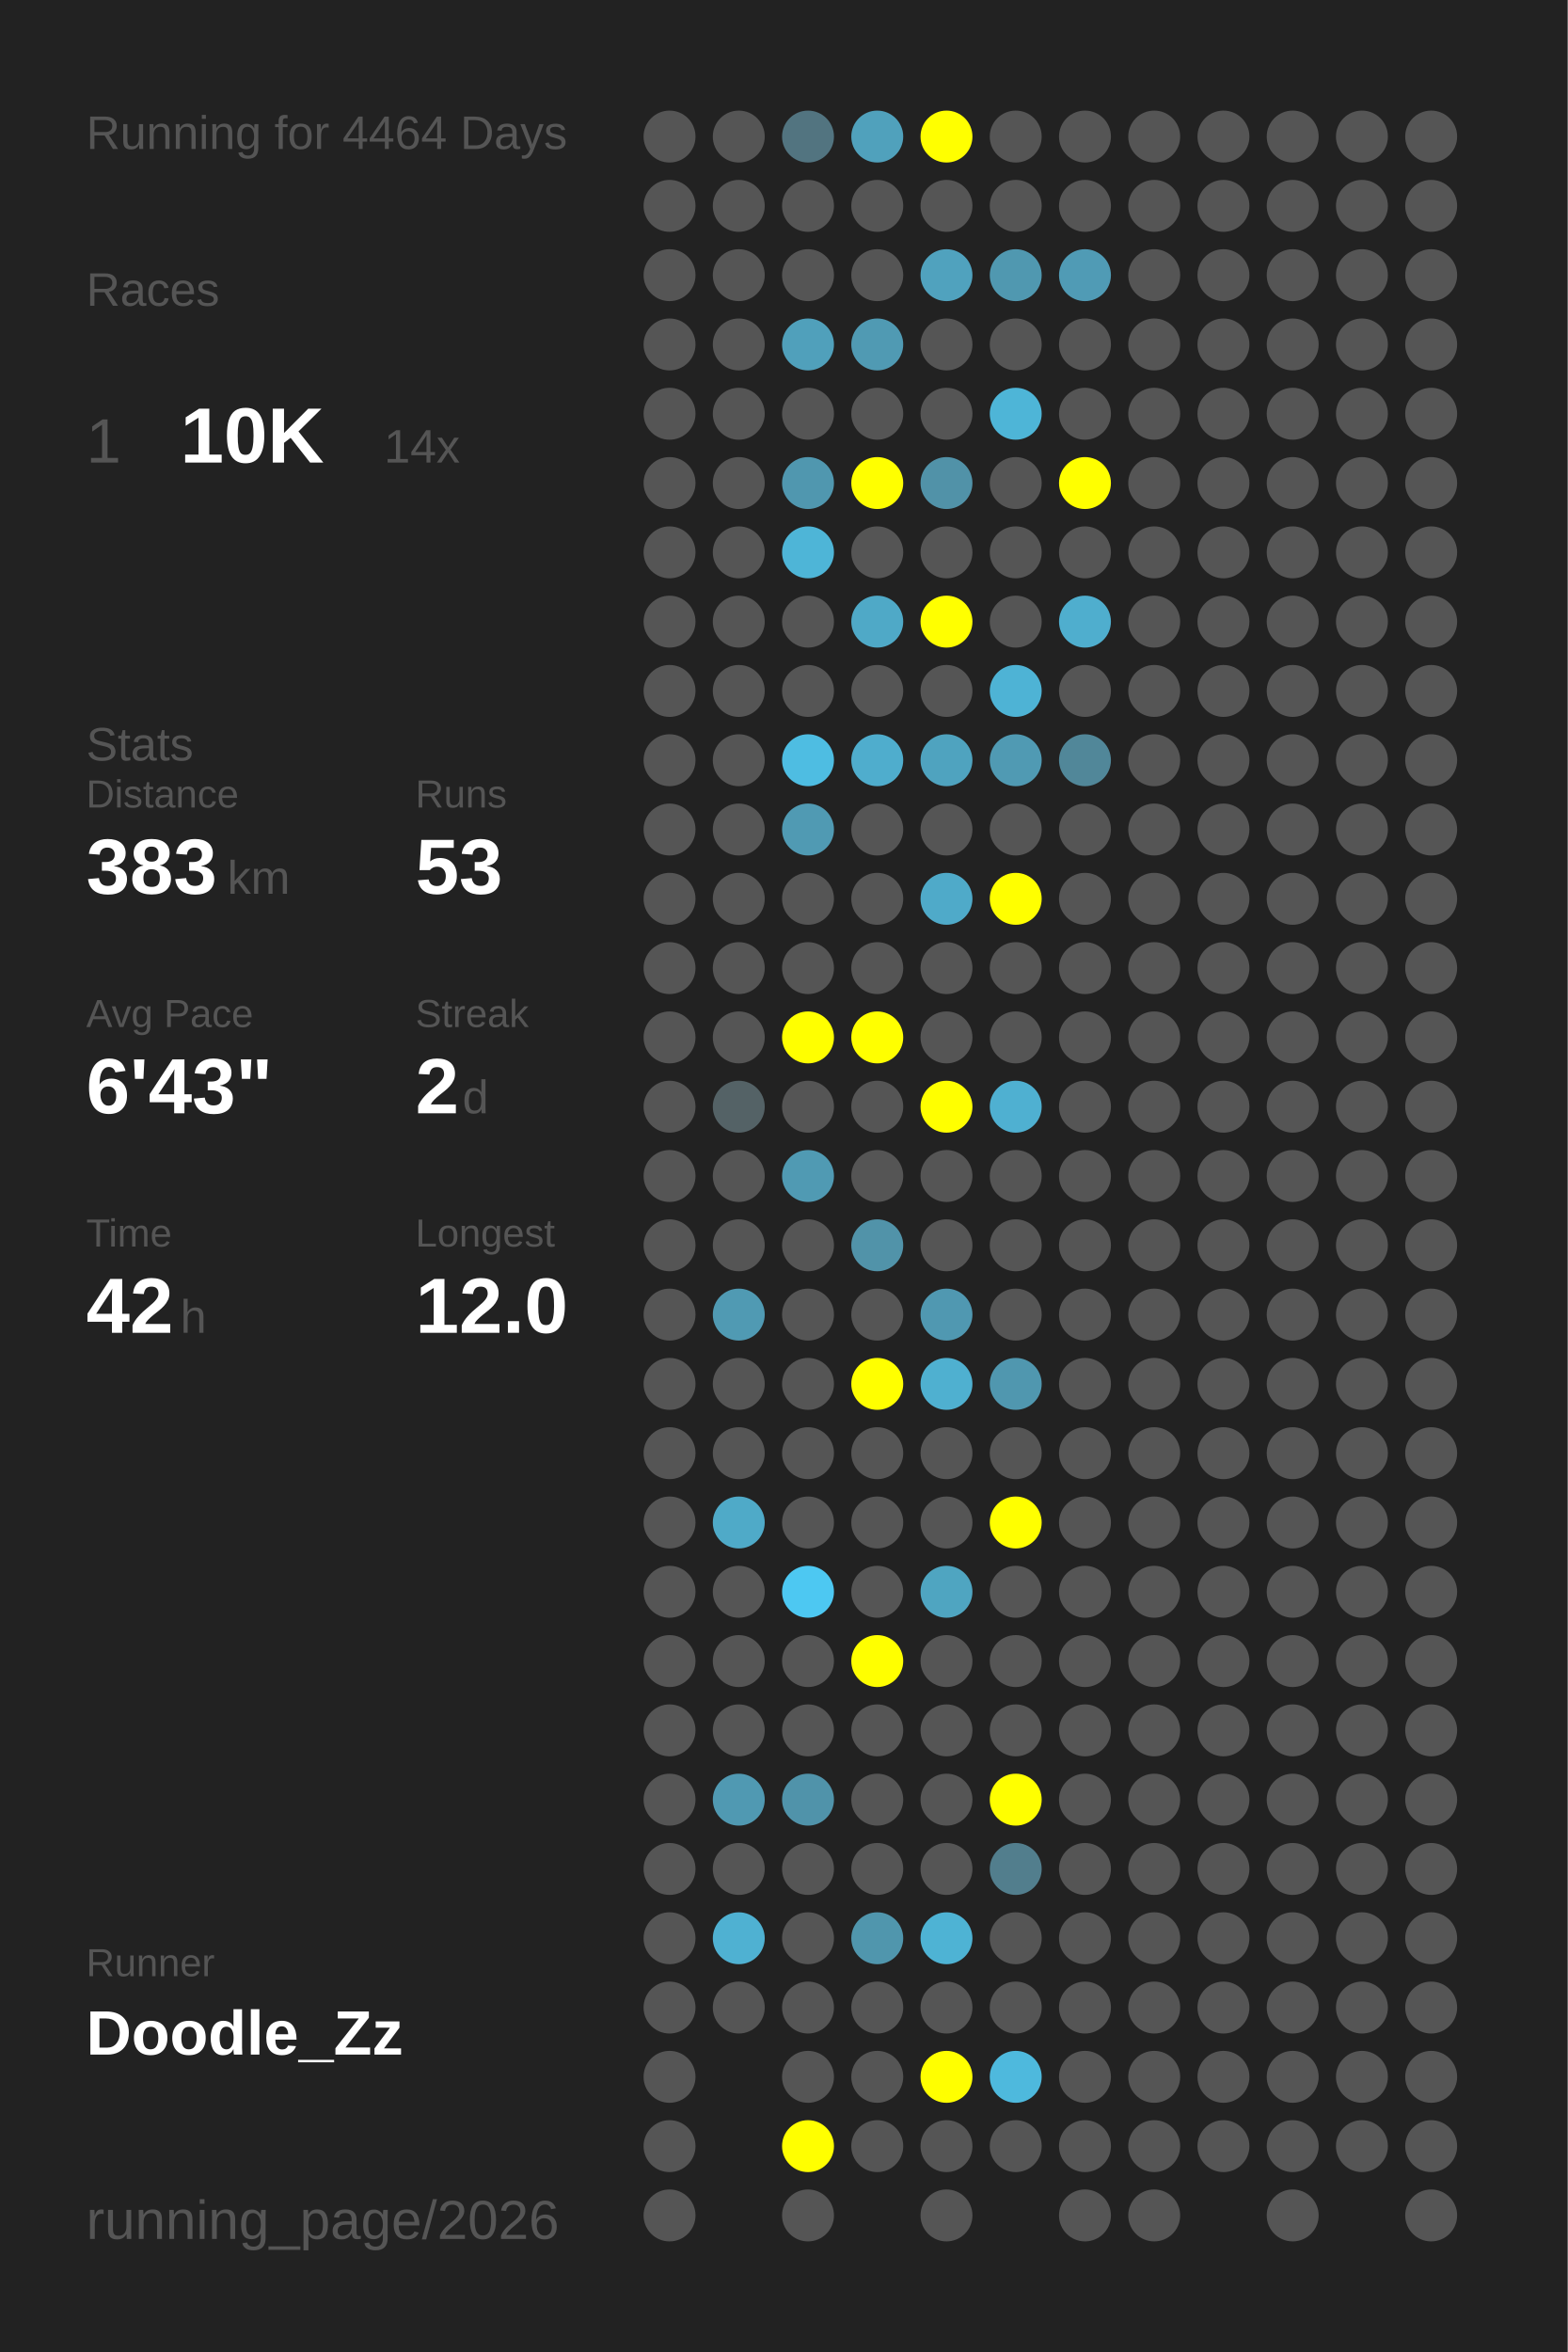
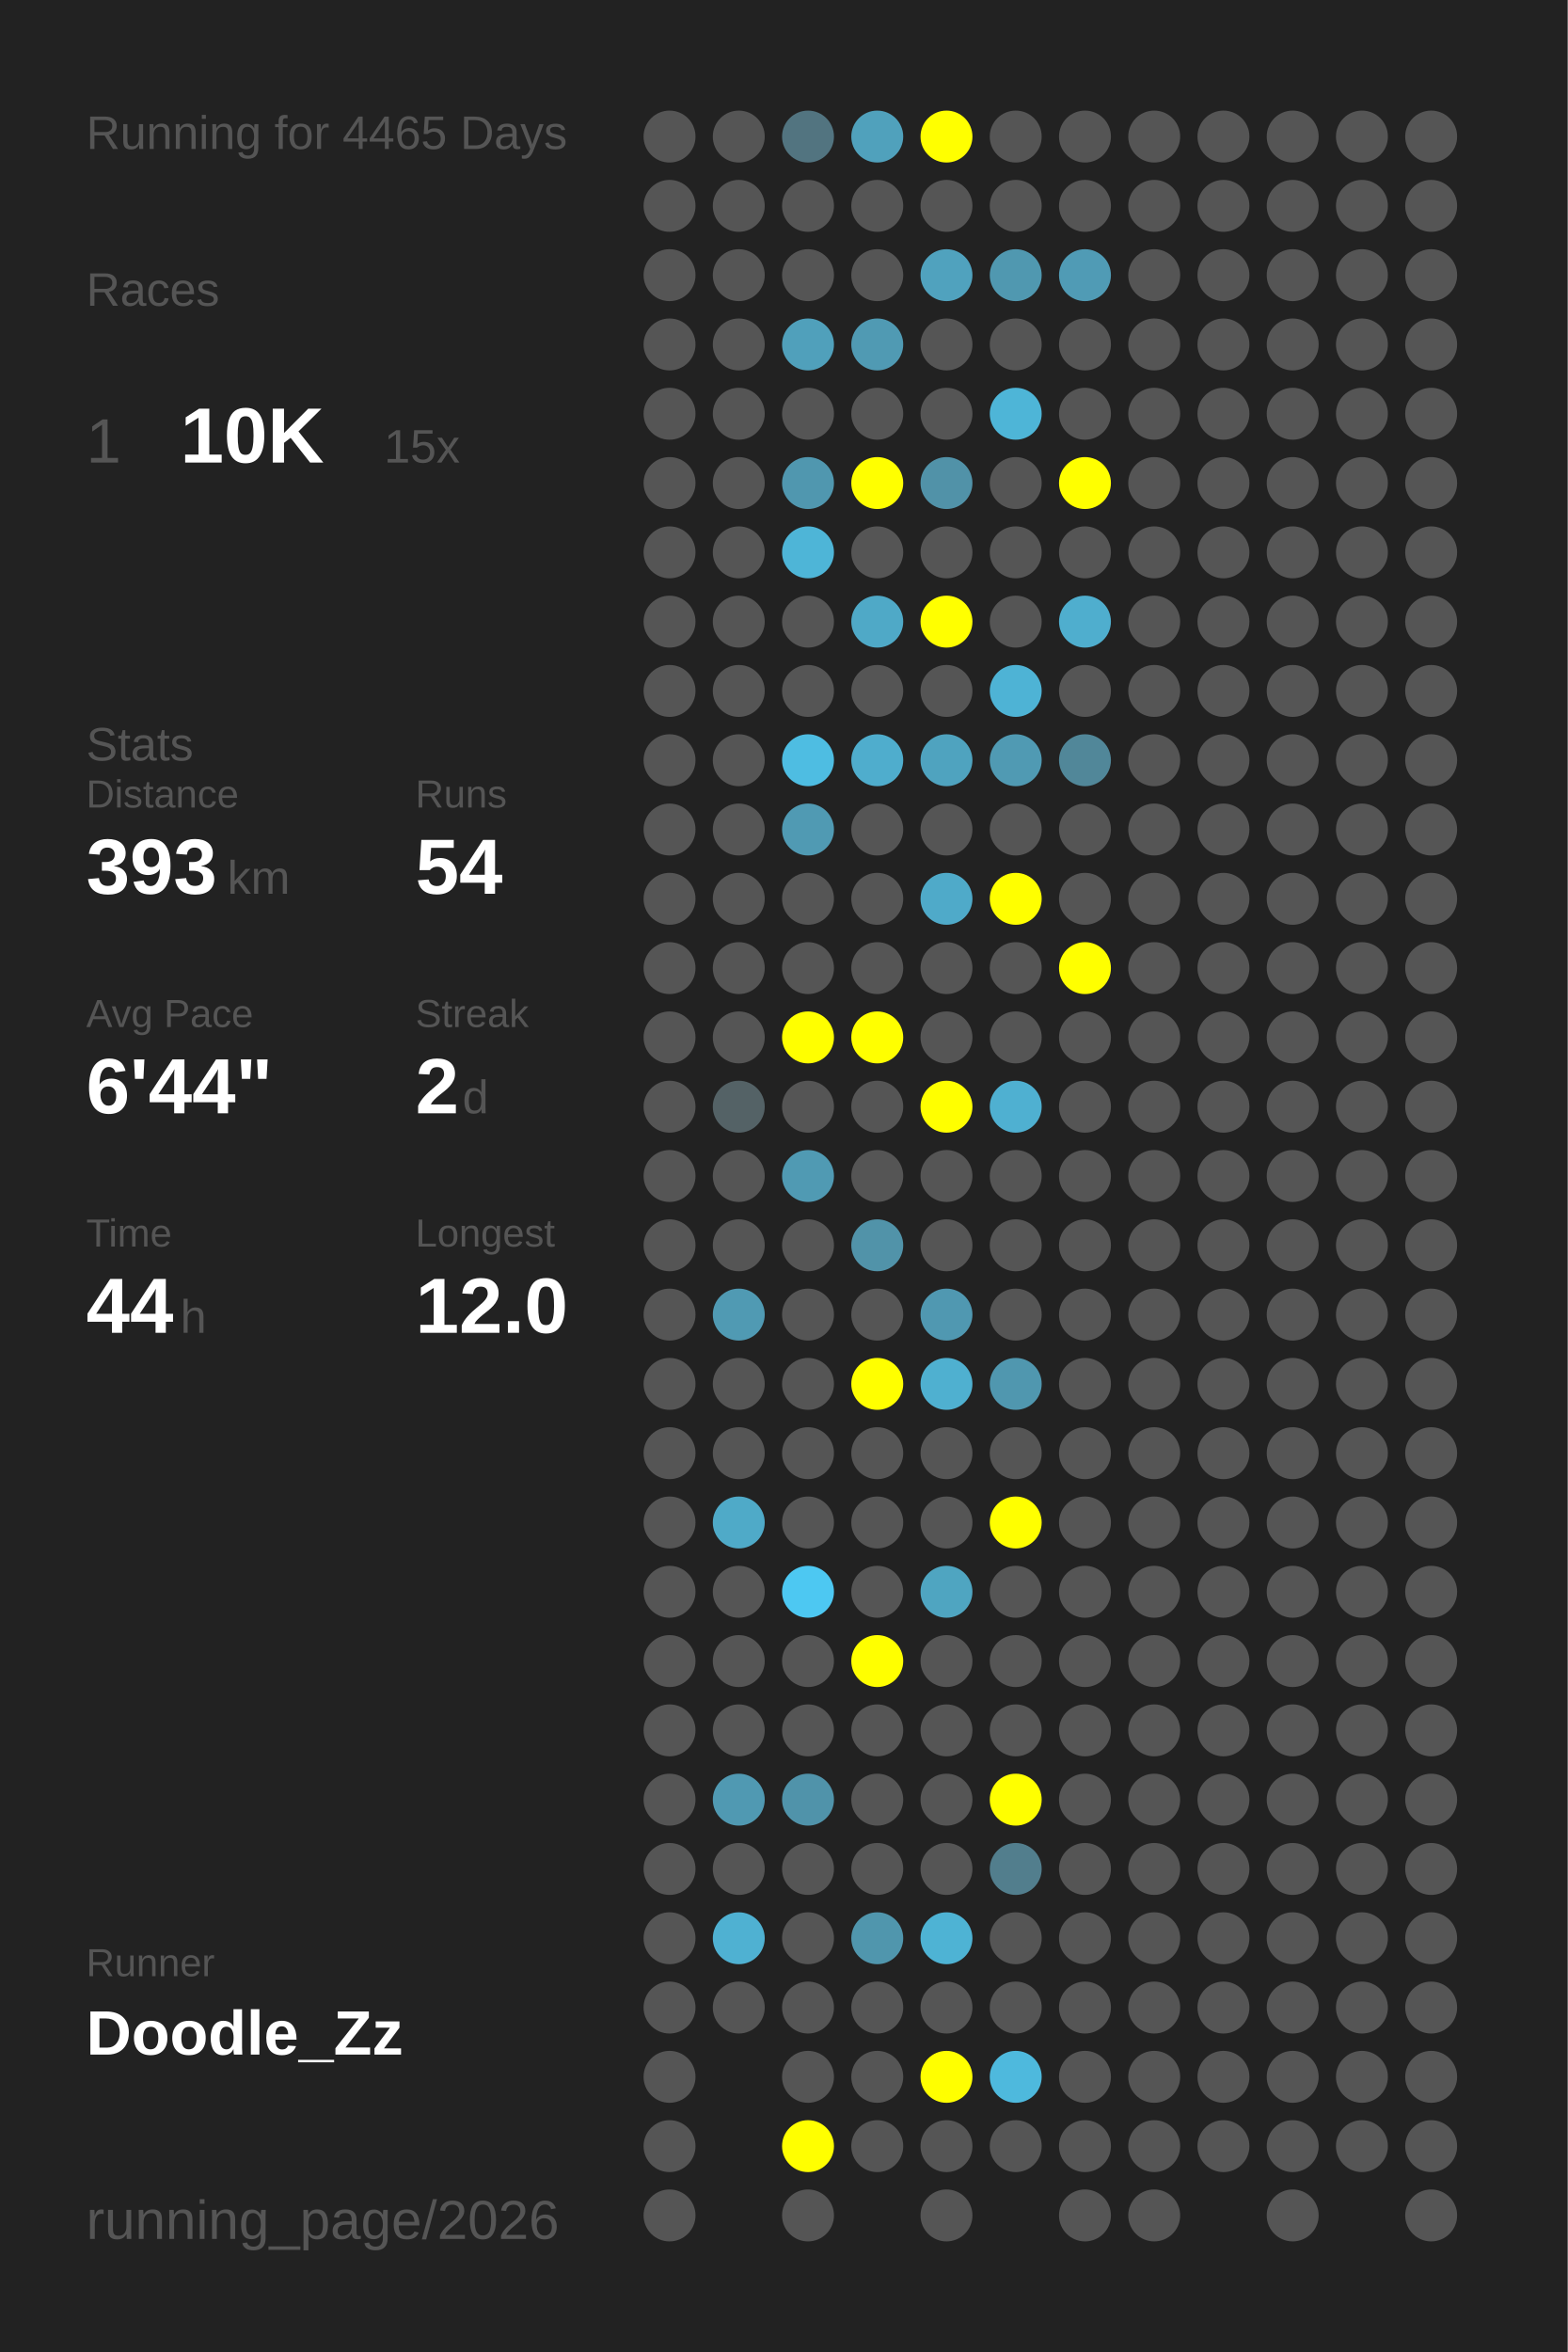
<svg xmlns="http://www.w3.org/2000/svg" baseProfile="full" height="300mm" version="1.1" viewBox="0,0,200,300" width="200mm">
  <defs />
  <rect fill="#222222" height="300" width="200" x="0" y="0" />
-   <text fill="#555555" style="font-size:6px; font-family:Arial;" x="11" y="19">Running for 4464 Days</text>
+   <text fill="#555555" style="font-size:6px; font-family:Arial;" x="11" y="19">Running for 4465 Days</text>
  <text fill="#555555" style="font-size:6px; font-family:Arial;" x="11" y="39">Races</text>
  <text fill="#555555" style="font-size:8px; font-family:Arial;" x="11" y="59">1</text>
  <text fill="#FFFFFF" style="font-size:10px; font-family:Arial; font-weight:bold;" x="23" y="59">10K</text>
-   <text fill="#555555" style="font-size:6px; font-family:Arial;" x="49" y="59">14x</text>
+   <text fill="#555555" style="font-size:6px; font-family:Arial;" x="49" y="59">15x</text>
  <text fill="#555555" style="font-size:6px; font-family:Arial;" x="11" y="97">Stats</text>
  <text fill="#555555" style="font-size:5px; font-family:Arial;" x="11" y="103">Distance</text>
-   <text fill="#FFFFFF" style="font-size:10px; font-family:Arial; font-weight:bold;" x="11" y="114">383</text>
+   <text fill="#FFFFFF" style="font-size:10px; font-family:Arial; font-weight:bold;" x="11" y="114">393</text>
  <text fill="#555555" style="font-size:6px; font-family:Arial;" x="29" y="114">km</text>
  <text fill="#555555" style="font-size:5px; font-family:Arial;" x="53" y="103">Runs</text>
-   <text fill="#FFFFFF" style="font-size:10px; font-family:Arial; font-weight:bold;" x="53" y="114">53</text>
+   <text fill="#FFFFFF" style="font-size:10px; font-family:Arial; font-weight:bold;" x="53" y="114">54</text>
  <text fill="#555555" style="font-size:5px; font-family:Arial;" x="11" y="131">Avg Pace</text>
-   <text fill="#FFFFFF" style="font-size:10px; font-family:Arial; font-weight:bold;" x="11" y="142">6'43"</text>
+   <text fill="#FFFFFF" style="font-size:10px; font-family:Arial; font-weight:bold;" x="11" y="142">6'44"</text>
  <text fill="#555555" style="font-size:5px; font-family:Arial;" x="53" y="131">Streak</text>
  <text fill="#FFFFFF" style="font-size:10px; font-family:Arial; font-weight:bold;" x="53" y="142">2</text>
  <text fill="#555555" style="font-size:6px; font-family:Arial;" x="59" y="142">d</text>
  <text fill="#555555" style="font-size:5px; font-family:Arial;" x="11" y="159">Time</text>
-   <text fill="#FFFFFF" style="font-size:10px; font-family:Arial; font-weight:bold;" x="11" y="170">42</text>
+   <text fill="#FFFFFF" style="font-size:10px; font-family:Arial; font-weight:bold;" x="11" y="170">44</text>
  <text fill="#555555" style="font-size:6px; font-family:Arial;" x="23" y="170">h</text>
  <text fill="#555555" style="font-size:5px; font-family:Arial;" x="53" y="159">Longest</text>
  <text fill="#FFFFFF" style="font-size:10px; font-family:Arial; font-weight:bold;" x="53" y="170">12.0</text>
  <text fill="#555555" style="font-size:5px; font-family:Arial;" x="11" y="252.065">Runner</text>
  <text fill="#FFFFFF" style="font-size:8px; font-family:Arial; font-weight:bold;" x="11" y="262.065">Doodle_Zz</text>
  <text fill="#555555" style="font-size:7px; font-family:Arial;" x="11" y="285.581">running_page/2026</text>
  <circle cx="85.417" cy="17.419" fill="#555555" r="3.312" />
  <circle cx="85.417" cy="26.258" fill="#555555" r="3.312" />
  <circle cx="85.417" cy="35.097" fill="#555555" r="3.312" />
  <circle cx="85.417" cy="43.935" fill="#555555" r="3.312" />
  <circle cx="85.417" cy="52.774" fill="#555555" r="3.312" />
  <circle cx="85.417" cy="61.613" fill="#555555" r="3.312" />
  <circle cx="85.417" cy="70.452" fill="#555555" r="3.312" />
  <circle cx="85.417" cy="79.29" fill="#555555" r="3.312" />
  <circle cx="85.417" cy="88.129" fill="#555555" r="3.312" />
  <circle cx="85.417" cy="96.968" fill="#555555" r="3.312" />
  <circle cx="85.417" cy="105.806" fill="#555555" r="3.312" />
  <circle cx="85.417" cy="114.645" fill="#555555" r="3.312" />
  <circle cx="85.417" cy="123.484" fill="#555555" r="3.312" />
  <circle cx="85.417" cy="132.323" fill="#555555" r="3.312" />
  <circle cx="85.417" cy="141.161" fill="#555555" r="3.312" />
  <circle cx="85.417" cy="150" fill="#555555" r="3.312" />
  <circle cx="85.417" cy="158.839" fill="#555555" r="3.312" />
  <circle cx="85.417" cy="167.677" fill="#555555" r="3.312" />
  <circle cx="85.417" cy="176.516" fill="#555555" r="3.312" />
  <circle cx="85.417" cy="185.355" fill="#555555" r="3.312" />
  <circle cx="85.417" cy="194.194" fill="#555555" r="3.312" />
  <circle cx="85.417" cy="203.032" fill="#555555" r="3.312" />
  <circle cx="85.417" cy="211.871" fill="#555555" r="3.312" />
  <circle cx="85.417" cy="220.71" fill="#555555" r="3.312" />
  <circle cx="85.417" cy="229.548" fill="#555555" r="3.312" />
  <circle cx="85.417" cy="238.387" fill="#555555" r="3.312" />
  <circle cx="85.417" cy="247.226" fill="#555555" r="3.312" />
  <circle cx="85.417" cy="256.065" fill="#555555" r="3.312" />
  <circle cx="85.417" cy="264.903" fill="#555555" r="3.312" />
  <circle cx="85.417" cy="273.742" fill="#555555" r="3.312" />
  <circle cx="85.417" cy="282.581" fill="#555555" r="3.312" />
  <circle cx="94.25" cy="17.419" fill="#555555" r="3.312" />
  <circle cx="94.25" cy="26.258" fill="#555555" r="3.312" />
  <circle cx="94.25" cy="35.097" fill="#555555" r="3.312" />
  <circle cx="94.25" cy="43.935" fill="#555555" r="3.312" />
  <circle cx="94.25" cy="52.774" fill="#555555" r="3.312" />
  <circle cx="94.25" cy="61.613" fill="#555555" r="3.312" />
  <circle cx="94.25" cy="70.452" fill="#555555" r="3.312" />
  <circle cx="94.25" cy="79.29" fill="#555555" r="3.312" />
  <circle cx="94.25" cy="88.129" fill="#555555" r="3.312" />
  <circle cx="94.25" cy="96.968" fill="#555555" r="3.312" />
  <circle cx="94.25" cy="105.806" fill="#555555" r="3.312" />
  <circle cx="94.25" cy="114.645" fill="#555555" r="3.312" />
  <circle cx="94.25" cy="123.484" fill="#555555" r="3.312" />
  <circle cx="94.25" cy="132.323" fill="#555555" r="3.312" />
  <circle cx="94.25" cy="141.161" fill="#546266" r="3.312" />
  <circle cx="94.25" cy="150" fill="#555555" r="3.312" />
  <circle cx="94.25" cy="158.839" fill="#555555" r="3.312" />
  <circle cx="94.25" cy="167.677" fill="#509ab3" r="3.312" />
  <circle cx="94.25" cy="176.516" fill="#555555" r="3.312" />
  <circle cx="94.25" cy="185.355" fill="#555555" r="3.312" />
  <circle cx="94.25" cy="194.194" fill="#4faac8" r="3.312" />
  <circle cx="94.25" cy="203.032" fill="#555555" r="3.312" />
  <circle cx="94.25" cy="211.871" fill="#555555" r="3.312" />
  <circle cx="94.25" cy="220.71" fill="#555555" r="3.312" />
  <circle cx="94.25" cy="229.548" fill="#5099b2" r="3.312" />
  <circle cx="94.25" cy="238.387" fill="#555555" r="3.312" />
  <circle cx="94.25" cy="247.226" fill="#4fb1d2" r="3.312" />
  <circle cx="94.25" cy="256.065" fill="#555555" r="3.312" />
  <circle cx="103.083" cy="17.419" fill="#527480" r="3.312" />
  <circle cx="103.083" cy="26.258" fill="#555555" r="3.312" />
  <circle cx="103.083" cy="35.097" fill="#555555" r="3.312" />
  <circle cx="103.083" cy="43.935" fill="#50a0bb" r="3.312" />
  <circle cx="103.083" cy="52.774" fill="#555555" r="3.312" />
  <circle cx="103.083" cy="61.613" fill="#5097af" r="3.312" />
  <circle cx="103.083" cy="70.452" fill="#4eb5d7" r="3.312" />
  <circle cx="103.083" cy="79.29" fill="#555555" r="3.312" />
  <circle cx="103.083" cy="88.129" fill="#555555" r="3.312" />
  <circle cx="103.083" cy="96.968" fill="#4ebde2" r="3.312" />
  <circle cx="103.083" cy="105.806" fill="#509ab3" r="3.312" />
  <circle cx="103.083" cy="114.645" fill="#555555" r="3.312" />
  <circle cx="103.083" cy="123.484" fill="#555555" r="3.312" />
  <circle cx="103.083" cy="132.323" fill="#FFFF00" r="3.312" />
  <circle cx="103.083" cy="141.161" fill="#555555" r="3.312" />
  <circle cx="103.083" cy="150" fill="#509ab3" r="3.312" />
  <circle cx="103.083" cy="158.839" fill="#555555" r="3.312" />
  <circle cx="103.083" cy="167.677" fill="#555555" r="3.312" />
  <circle cx="103.083" cy="176.516" fill="#555555" r="3.312" />
  <circle cx="103.083" cy="185.355" fill="#555555" r="3.312" />
  <circle cx="103.083" cy="194.194" fill="#555555" r="3.312" />
  <circle cx="103.083" cy="203.032" fill="#4dc8f2" r="3.312" />
  <circle cx="103.083" cy="211.871" fill="#555555" r="3.312" />
  <circle cx="103.083" cy="220.71" fill="#555555" r="3.312" />
  <circle cx="103.083" cy="229.548" fill="#5093aa" r="3.312" />
  <circle cx="103.083" cy="238.387" fill="#555555" r="3.312" />
  <circle cx="103.083" cy="247.226" fill="#555555" r="3.312" />
  <circle cx="103.083" cy="256.065" fill="#555555" r="3.312" />
  <circle cx="103.083" cy="264.903" fill="#555555" r="3.312" />
  <circle cx="103.083" cy="273.742" fill="#FFFF00" r="3.312" />
  <circle cx="103.083" cy="282.581" fill="#555555" r="3.312" />
  <circle cx="111.917" cy="17.419" fill="#50a1bc" r="3.312" />
  <circle cx="111.917" cy="26.258" fill="#555555" r="3.312" />
  <circle cx="111.917" cy="35.097" fill="#555555" r="3.312" />
  <circle cx="111.917" cy="43.935" fill="#509ab3" r="3.312" />
  <circle cx="111.917" cy="52.774" fill="#555555" r="3.312" />
  <circle cx="111.917" cy="61.613" fill="#FFFF00" r="3.312" />
  <circle cx="111.917" cy="70.452" fill="#555555" r="3.312" />
  <circle cx="111.917" cy="79.29" fill="#4fa9c7" r="3.312" />
  <circle cx="111.917" cy="88.129" fill="#555555" r="3.312" />
  <circle cx="111.917" cy="96.968" fill="#4fadcd" r="3.312" />
  <circle cx="111.917" cy="105.806" fill="#555555" r="3.312" />
  <circle cx="111.917" cy="114.645" fill="#555555" r="3.312" />
  <circle cx="111.917" cy="123.484" fill="#555555" r="3.312" />
  <circle cx="111.917" cy="132.323" fill="#FFFF00" r="3.312" />
  <circle cx="111.917" cy="141.161" fill="#555555" r="3.312" />
  <circle cx="111.917" cy="150" fill="#555555" r="3.312" />
  <circle cx="111.917" cy="158.839" fill="#5193a9" r="3.312" />
  <circle cx="111.917" cy="167.677" fill="#555555" r="3.312" />
  <circle cx="111.917" cy="176.516" fill="#FFFF00" r="3.312" />
  <circle cx="111.917" cy="185.355" fill="#555555" r="3.312" />
  <circle cx="111.917" cy="194.194" fill="#555555" r="3.312" />
  <circle cx="111.917" cy="203.032" fill="#555555" r="3.312" />
  <circle cx="111.917" cy="211.871" fill="#FFFF00" r="3.312" />
  <circle cx="111.917" cy="220.71" fill="#555555" r="3.312" />
  <circle cx="111.917" cy="229.548" fill="#555555" r="3.312" />
  <circle cx="111.917" cy="238.387" fill="#555555" r="3.312" />
  <circle cx="111.917" cy="247.226" fill="#5096ad" r="3.312" />
  <circle cx="111.917" cy="256.065" fill="#555555" r="3.312" />
  <circle cx="111.917" cy="264.903" fill="#555555" r="3.312" />
  <circle cx="111.917" cy="273.742" fill="#555555" r="3.312" />
  <circle cx="120.75" cy="17.419" fill="#FFFF00" r="3.312" />
  <circle cx="120.75" cy="26.258" fill="#555555" r="3.312" />
  <circle cx="120.75" cy="35.097" fill="#50a2be" r="3.312" />
  <circle cx="120.75" cy="43.935" fill="#555555" r="3.312" />
  <circle cx="120.75" cy="52.774" fill="#555555" r="3.312" />
  <circle cx="120.75" cy="61.613" fill="#5192a8" r="3.312" />
  <circle cx="120.75" cy="70.452" fill="#555555" r="3.312" />
  <circle cx="120.75" cy="79.29" fill="#FFFF00" r="3.312" />
  <circle cx="120.75" cy="88.129" fill="#555555" r="3.312" />
  <circle cx="120.75" cy="96.968" fill="#4fa3bf" r="3.312" />
  <circle cx="120.75" cy="105.806" fill="#555555" r="3.312" />
  <circle cx="120.75" cy="114.645" fill="#4faac9" r="3.312" />
  <circle cx="120.75" cy="123.484" fill="#555555" r="3.312" />
  <circle cx="120.75" cy="132.323" fill="#555555" r="3.312" />
  <circle cx="120.75" cy="141.161" fill="#FFFF00" r="3.312" />
  <circle cx="120.75" cy="150" fill="#555555" r="3.312" />
  <circle cx="120.75" cy="158.839" fill="#555555" r="3.312" />
  <circle cx="120.75" cy="167.677" fill="#5098b1" r="3.312" />
  <circle cx="120.75" cy="176.516" fill="#4fb0d0" r="3.312" />
  <circle cx="120.75" cy="185.355" fill="#555555" r="3.312" />
  <circle cx="120.75" cy="194.194" fill="#555555" r="3.312" />
  <circle cx="120.75" cy="203.032" fill="#4fa5c1" r="3.312" />
  <circle cx="120.75" cy="211.871" fill="#555555" r="3.312" />
  <circle cx="120.75" cy="220.71" fill="#555555" r="3.312" />
  <circle cx="120.75" cy="229.548" fill="#555555" r="3.312" />
  <circle cx="120.75" cy="238.387" fill="#555555" r="3.312" />
  <circle cx="120.75" cy="247.226" fill="#4eb3d4" r="3.312" />
  <circle cx="120.75" cy="256.065" fill="#555555" r="3.312" />
  <circle cx="120.75" cy="264.903" fill="#FFFF00" r="3.312" />
  <circle cx="120.75" cy="273.742" fill="#555555" r="3.312" />
  <circle cx="120.75" cy="282.581" fill="#555555" r="3.312" />
  <circle cx="129.583" cy="17.419" fill="#555555" r="3.312" />
  <circle cx="129.583" cy="26.258" fill="#555555" r="3.312" />
  <circle cx="129.583" cy="35.097" fill="#5098b0" r="3.312" />
  <circle cx="129.583" cy="43.935" fill="#555555" r="3.312" />
  <circle cx="129.583" cy="52.774" fill="#4eb5d7" r="3.312" />
  <circle cx="129.583" cy="61.613" fill="#555555" r="3.312" />
  <circle cx="129.583" cy="70.452" fill="#555555" r="3.312" />
  <circle cx="129.583" cy="79.29" fill="#555555" r="3.312" />
  <circle cx="129.583" cy="88.129" fill="#4eb3d5" r="3.312" />
  <circle cx="129.583" cy="96.968" fill="#509ab3" r="3.312" />
  <circle cx="129.583" cy="105.806" fill="#555555" r="3.312" />
  <circle cx="129.583" cy="114.645" fill="#FFFF00" r="3.312" />
  <circle cx="129.583" cy="123.484" fill="#555555" r="3.312" />
  <circle cx="129.583" cy="132.323" fill="#555555" r="3.312" />
  <circle cx="129.583" cy="141.161" fill="#4fb0d1" r="3.312" />
  <circle cx="129.583" cy="150" fill="#555555" r="3.312" />
  <circle cx="129.583" cy="158.839" fill="#555555" r="3.312" />
  <circle cx="129.583" cy="167.677" fill="#555555" r="3.312" />
  <circle cx="129.583" cy="176.516" fill="#5097af" r="3.312" />
  <circle cx="129.583" cy="185.355" fill="#555555" r="3.312" />
  <circle cx="129.583" cy="194.194" fill="#FFFF00" r="3.312" />
  <circle cx="129.583" cy="203.032" fill="#555555" r="3.312" />
  <circle cx="129.583" cy="211.871" fill="#555555" r="3.312" />
  <circle cx="129.583" cy="220.71" fill="#555555" r="3.312" />
  <circle cx="129.583" cy="229.548" fill="#FFFF00" r="3.312" />
  <circle cx="129.583" cy="238.387" fill="#527e8d" r="3.312" />
  <circle cx="129.583" cy="247.226" fill="#555555" r="3.312" />
  <circle cx="129.583" cy="256.065" fill="#555555" r="3.312" />
  <circle cx="129.583" cy="264.903" fill="#4eb9dd" r="3.312" />
  <circle cx="129.583" cy="273.742" fill="#555555" r="3.312" />
  <circle cx="138.417" cy="17.419" fill="#555555" r="3.312" />
  <circle cx="138.417" cy="26.258" fill="#555555" r="3.312" />
  <circle cx="138.417" cy="35.097" fill="#509bb5" r="3.312" />
  <circle cx="138.417" cy="43.935" fill="#555555" r="3.312" />
  <circle cx="138.417" cy="52.774" fill="#555555" r="3.312" />
  <circle cx="138.417" cy="61.613" fill="#FFFF00" r="3.312" />
  <circle cx="138.417" cy="70.452" fill="#555555" r="3.312" />
  <circle cx="138.417" cy="79.29" fill="#4faece" r="3.312" />
  <circle cx="138.417" cy="88.129" fill="#555555" r="3.312" />
  <circle cx="138.417" cy="96.968" fill="#518799" r="3.312" />
  <circle cx="138.417" cy="105.806" fill="#555555" r="3.312" />
  <circle cx="138.417" cy="114.645" fill="#555555" r="3.312" />
-   <circle cx="138.417" cy="123.484" fill="#555555" r="3.312" />
+   <circle cx="138.417" cy="123.484" fill="#FFFF00" r="3.312" />
  <circle cx="138.417" cy="132.323" fill="#555555" r="3.312" />
  <circle cx="138.417" cy="141.161" fill="#555555" r="3.312" />
  <circle cx="138.417" cy="150" fill="#555555" r="3.312" />
  <circle cx="138.417" cy="158.839" fill="#555555" r="3.312" />
  <circle cx="138.417" cy="167.677" fill="#555555" r="3.312" />
  <circle cx="138.417" cy="176.516" fill="#555555" r="3.312" />
  <circle cx="138.417" cy="185.355" fill="#555555" r="3.312" />
  <circle cx="138.417" cy="194.194" fill="#555555" r="3.312" />
  <circle cx="138.417" cy="203.032" fill="#555555" r="3.312" />
  <circle cx="138.417" cy="211.871" fill="#555555" r="3.312" />
  <circle cx="138.417" cy="220.71" fill="#555555" r="3.312" />
  <circle cx="138.417" cy="229.548" fill="#555555" r="3.312" />
  <circle cx="138.417" cy="238.387" fill="#555555" r="3.312" />
  <circle cx="138.417" cy="247.226" fill="#555555" r="3.312" />
  <circle cx="138.417" cy="256.065" fill="#555555" r="3.312" />
  <circle cx="138.417" cy="264.903" fill="#555555" r="3.312" />
  <circle cx="138.417" cy="273.742" fill="#555555" r="3.312" />
  <circle cx="138.417" cy="282.581" fill="#555555" r="3.312" />
  <circle cx="147.25" cy="17.419" fill="#555555" r="3.312" />
  <circle cx="147.25" cy="26.258" fill="#555555" r="3.312" />
  <circle cx="147.25" cy="35.097" fill="#555555" r="3.312" />
  <circle cx="147.25" cy="43.935" fill="#555555" r="3.312" />
  <circle cx="147.25" cy="52.774" fill="#555555" r="3.312" />
  <circle cx="147.25" cy="61.613" fill="#555555" r="3.312" />
  <circle cx="147.25" cy="70.452" fill="#555555" r="3.312" />
  <circle cx="147.25" cy="79.29" fill="#555555" r="3.312" />
  <circle cx="147.25" cy="88.129" fill="#555555" r="3.312" />
  <circle cx="147.25" cy="96.968" fill="#555555" r="3.312" />
  <circle cx="147.25" cy="105.806" fill="#555555" r="3.312" />
  <circle cx="147.25" cy="114.645" fill="#555555" r="3.312" />
  <circle cx="147.25" cy="123.484" fill="#555555" r="3.312" />
  <circle cx="147.25" cy="132.323" fill="#555555" r="3.312" />
  <circle cx="147.25" cy="141.161" fill="#555555" r="3.312" />
  <circle cx="147.25" cy="150" fill="#555555" r="3.312" />
  <circle cx="147.25" cy="158.839" fill="#555555" r="3.312" />
  <circle cx="147.25" cy="167.677" fill="#555555" r="3.312" />
  <circle cx="147.25" cy="176.516" fill="#555555" r="3.312" />
  <circle cx="147.25" cy="185.355" fill="#555555" r="3.312" />
  <circle cx="147.25" cy="194.194" fill="#555555" r="3.312" />
  <circle cx="147.25" cy="203.032" fill="#555555" r="3.312" />
  <circle cx="147.25" cy="211.871" fill="#555555" r="3.312" />
  <circle cx="147.25" cy="220.71" fill="#555555" r="3.312" />
  <circle cx="147.25" cy="229.548" fill="#555555" r="3.312" />
  <circle cx="147.25" cy="238.387" fill="#555555" r="3.312" />
  <circle cx="147.25" cy="247.226" fill="#555555" r="3.312" />
  <circle cx="147.25" cy="256.065" fill="#555555" r="3.312" />
  <circle cx="147.25" cy="264.903" fill="#555555" r="3.312" />
  <circle cx="147.25" cy="273.742" fill="#555555" r="3.312" />
  <circle cx="147.25" cy="282.581" fill="#555555" r="3.312" />
  <circle cx="156.083" cy="17.419" fill="#555555" r="3.312" />
  <circle cx="156.083" cy="26.258" fill="#555555" r="3.312" />
  <circle cx="156.083" cy="35.097" fill="#555555" r="3.312" />
  <circle cx="156.083" cy="43.935" fill="#555555" r="3.312" />
  <circle cx="156.083" cy="52.774" fill="#555555" r="3.312" />
  <circle cx="156.083" cy="61.613" fill="#555555" r="3.312" />
  <circle cx="156.083" cy="70.452" fill="#555555" r="3.312" />
  <circle cx="156.083" cy="79.29" fill="#555555" r="3.312" />
  <circle cx="156.083" cy="88.129" fill="#555555" r="3.312" />
  <circle cx="156.083" cy="96.968" fill="#555555" r="3.312" />
  <circle cx="156.083" cy="105.806" fill="#555555" r="3.312" />
  <circle cx="156.083" cy="114.645" fill="#555555" r="3.312" />
  <circle cx="156.083" cy="123.484" fill="#555555" r="3.312" />
  <circle cx="156.083" cy="132.323" fill="#555555" r="3.312" />
  <circle cx="156.083" cy="141.161" fill="#555555" r="3.312" />
  <circle cx="156.083" cy="150" fill="#555555" r="3.312" />
  <circle cx="156.083" cy="158.839" fill="#555555" r="3.312" />
  <circle cx="156.083" cy="167.677" fill="#555555" r="3.312" />
  <circle cx="156.083" cy="176.516" fill="#555555" r="3.312" />
  <circle cx="156.083" cy="185.355" fill="#555555" r="3.312" />
  <circle cx="156.083" cy="194.194" fill="#555555" r="3.312" />
  <circle cx="156.083" cy="203.032" fill="#555555" r="3.312" />
  <circle cx="156.083" cy="211.871" fill="#555555" r="3.312" />
  <circle cx="156.083" cy="220.71" fill="#555555" r="3.312" />
  <circle cx="156.083" cy="229.548" fill="#555555" r="3.312" />
  <circle cx="156.083" cy="238.387" fill="#555555" r="3.312" />
  <circle cx="156.083" cy="247.226" fill="#555555" r="3.312" />
  <circle cx="156.083" cy="256.065" fill="#555555" r="3.312" />
  <circle cx="156.083" cy="264.903" fill="#555555" r="3.312" />
  <circle cx="156.083" cy="273.742" fill="#555555" r="3.312" />
  <circle cx="164.917" cy="17.419" fill="#555555" r="3.312" />
  <circle cx="164.917" cy="26.258" fill="#555555" r="3.312" />
  <circle cx="164.917" cy="35.097" fill="#555555" r="3.312" />
  <circle cx="164.917" cy="43.935" fill="#555555" r="3.312" />
  <circle cx="164.917" cy="52.774" fill="#555555" r="3.312" />
  <circle cx="164.917" cy="61.613" fill="#555555" r="3.312" />
  <circle cx="164.917" cy="70.452" fill="#555555" r="3.312" />
  <circle cx="164.917" cy="79.29" fill="#555555" r="3.312" />
  <circle cx="164.917" cy="88.129" fill="#555555" r="3.312" />
  <circle cx="164.917" cy="96.968" fill="#555555" r="3.312" />
  <circle cx="164.917" cy="105.806" fill="#555555" r="3.312" />
  <circle cx="164.917" cy="114.645" fill="#555555" r="3.312" />
  <circle cx="164.917" cy="123.484" fill="#555555" r="3.312" />
  <circle cx="164.917" cy="132.323" fill="#555555" r="3.312" />
  <circle cx="164.917" cy="141.161" fill="#555555" r="3.312" />
  <circle cx="164.917" cy="150" fill="#555555" r="3.312" />
  <circle cx="164.917" cy="158.839" fill="#555555" r="3.312" />
  <circle cx="164.917" cy="167.677" fill="#555555" r="3.312" />
  <circle cx="164.917" cy="176.516" fill="#555555" r="3.312" />
  <circle cx="164.917" cy="185.355" fill="#555555" r="3.312" />
  <circle cx="164.917" cy="194.194" fill="#555555" r="3.312" />
  <circle cx="164.917" cy="203.032" fill="#555555" r="3.312" />
  <circle cx="164.917" cy="211.871" fill="#555555" r="3.312" />
  <circle cx="164.917" cy="220.71" fill="#555555" r="3.312" />
  <circle cx="164.917" cy="229.548" fill="#555555" r="3.312" />
  <circle cx="164.917" cy="238.387" fill="#555555" r="3.312" />
  <circle cx="164.917" cy="247.226" fill="#555555" r="3.312" />
  <circle cx="164.917" cy="256.065" fill="#555555" r="3.312" />
  <circle cx="164.917" cy="264.903" fill="#555555" r="3.312" />
  <circle cx="164.917" cy="273.742" fill="#555555" r="3.312" />
  <circle cx="164.917" cy="282.581" fill="#555555" r="3.312" />
  <circle cx="173.75" cy="17.419" fill="#555555" r="3.312" />
  <circle cx="173.75" cy="26.258" fill="#555555" r="3.312" />
  <circle cx="173.75" cy="35.097" fill="#555555" r="3.312" />
  <circle cx="173.75" cy="43.935" fill="#555555" r="3.312" />
  <circle cx="173.75" cy="52.774" fill="#555555" r="3.312" />
  <circle cx="173.75" cy="61.613" fill="#555555" r="3.312" />
  <circle cx="173.75" cy="70.452" fill="#555555" r="3.312" />
  <circle cx="173.75" cy="79.29" fill="#555555" r="3.312" />
  <circle cx="173.75" cy="88.129" fill="#555555" r="3.312" />
  <circle cx="173.75" cy="96.968" fill="#555555" r="3.312" />
  <circle cx="173.75" cy="105.806" fill="#555555" r="3.312" />
  <circle cx="173.75" cy="114.645" fill="#555555" r="3.312" />
  <circle cx="173.75" cy="123.484" fill="#555555" r="3.312" />
  <circle cx="173.75" cy="132.323" fill="#555555" r="3.312" />
  <circle cx="173.75" cy="141.161" fill="#555555" r="3.312" />
  <circle cx="173.75" cy="150" fill="#555555" r="3.312" />
  <circle cx="173.75" cy="158.839" fill="#555555" r="3.312" />
  <circle cx="173.75" cy="167.677" fill="#555555" r="3.312" />
  <circle cx="173.75" cy="176.516" fill="#555555" r="3.312" />
  <circle cx="173.75" cy="185.355" fill="#555555" r="3.312" />
  <circle cx="173.75" cy="194.194" fill="#555555" r="3.312" />
  <circle cx="173.75" cy="203.032" fill="#555555" r="3.312" />
  <circle cx="173.75" cy="211.871" fill="#555555" r="3.312" />
  <circle cx="173.75" cy="220.71" fill="#555555" r="3.312" />
  <circle cx="173.75" cy="229.548" fill="#555555" r="3.312" />
  <circle cx="173.75" cy="238.387" fill="#555555" r="3.312" />
  <circle cx="173.75" cy="247.226" fill="#555555" r="3.312" />
  <circle cx="173.75" cy="256.065" fill="#555555" r="3.312" />
  <circle cx="173.75" cy="264.903" fill="#555555" r="3.312" />
  <circle cx="173.75" cy="273.742" fill="#555555" r="3.312" />
  <circle cx="182.583" cy="17.419" fill="#555555" r="3.312" />
  <circle cx="182.583" cy="26.258" fill="#555555" r="3.312" />
  <circle cx="182.583" cy="35.097" fill="#555555" r="3.312" />
  <circle cx="182.583" cy="43.935" fill="#555555" r="3.312" />
  <circle cx="182.583" cy="52.774" fill="#555555" r="3.312" />
  <circle cx="182.583" cy="61.613" fill="#555555" r="3.312" />
  <circle cx="182.583" cy="70.452" fill="#555555" r="3.312" />
  <circle cx="182.583" cy="79.29" fill="#555555" r="3.312" />
  <circle cx="182.583" cy="88.129" fill="#555555" r="3.312" />
  <circle cx="182.583" cy="96.968" fill="#555555" r="3.312" />
  <circle cx="182.583" cy="105.806" fill="#555555" r="3.312" />
  <circle cx="182.583" cy="114.645" fill="#555555" r="3.312" />
  <circle cx="182.583" cy="123.484" fill="#555555" r="3.312" />
  <circle cx="182.583" cy="132.323" fill="#555555" r="3.312" />
  <circle cx="182.583" cy="141.161" fill="#555555" r="3.312" />
  <circle cx="182.583" cy="150" fill="#555555" r="3.312" />
  <circle cx="182.583" cy="158.839" fill="#555555" r="3.312" />
  <circle cx="182.583" cy="167.677" fill="#555555" r="3.312" />
  <circle cx="182.583" cy="176.516" fill="#555555" r="3.312" />
  <circle cx="182.583" cy="185.355" fill="#555555" r="3.312" />
  <circle cx="182.583" cy="194.194" fill="#555555" r="3.312" />
  <circle cx="182.583" cy="203.032" fill="#555555" r="3.312" />
  <circle cx="182.583" cy="211.871" fill="#555555" r="3.312" />
  <circle cx="182.583" cy="220.71" fill="#555555" r="3.312" />
  <circle cx="182.583" cy="229.548" fill="#555555" r="3.312" />
  <circle cx="182.583" cy="238.387" fill="#555555" r="3.312" />
  <circle cx="182.583" cy="247.226" fill="#555555" r="3.312" />
  <circle cx="182.583" cy="256.065" fill="#555555" r="3.312" />
  <circle cx="182.583" cy="264.903" fill="#555555" r="3.312" />
  <circle cx="182.583" cy="273.742" fill="#555555" r="3.312" />
  <circle cx="182.583" cy="282.581" fill="#555555" r="3.312" />
</svg>
